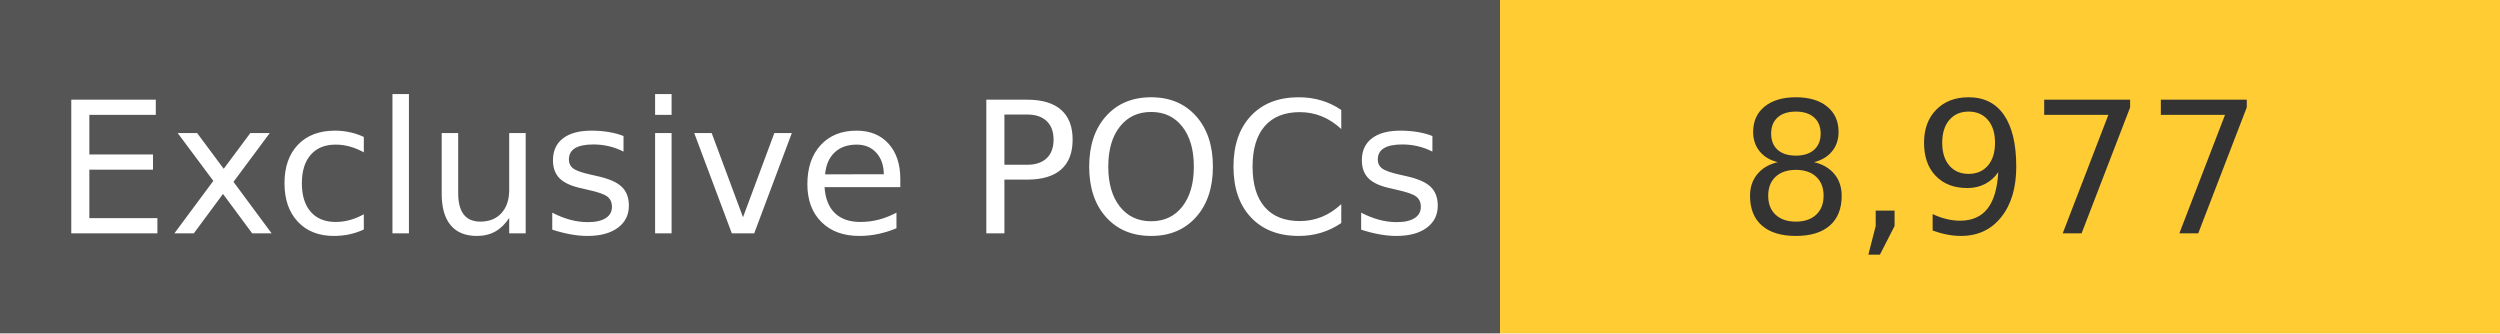
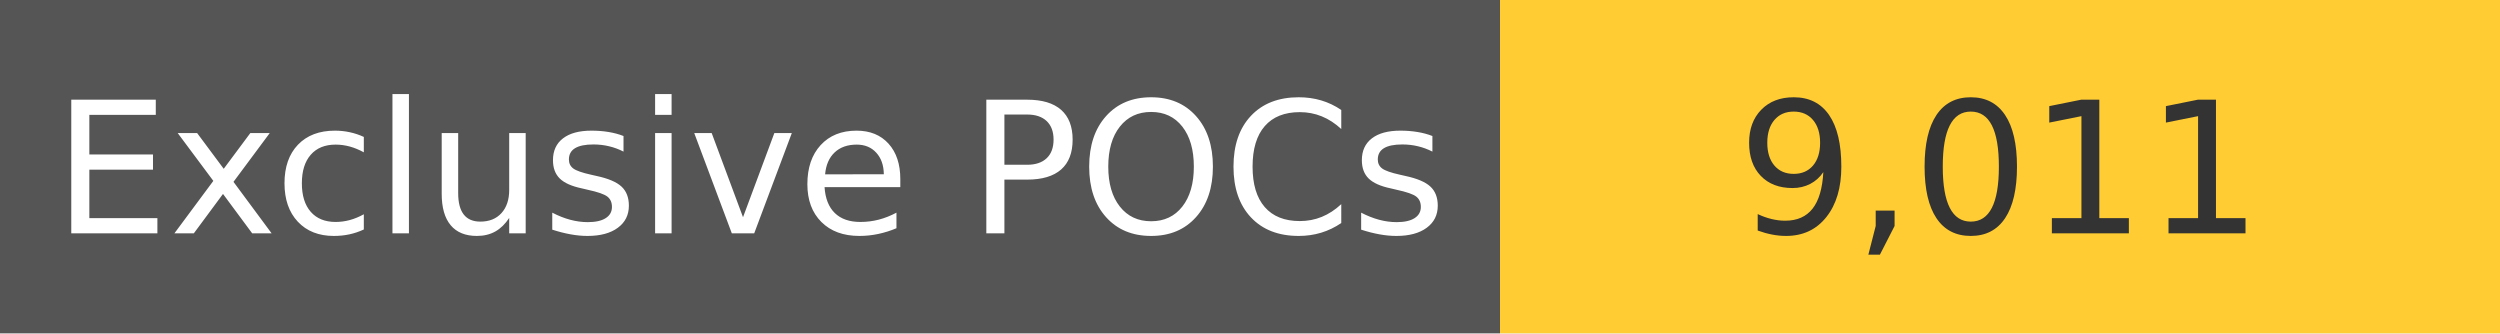
<svg xmlns="http://www.w3.org/2000/svg" width="150" height="20" role="img">
  <linearGradient id="s" x2="0" y2="100%">
    <stop offset="0" stop-color="#bbb" stop-opacity=".1" />
    <stop offset="1" stop-opacity=".1" />
  </linearGradient>
  <g>
    <rect width="90" height="20" fill="#555" />
    <rect x="90" width="267" height="20" fill="#ffcc33" />
  </g>
  <g fill="#fff" text-anchor="middle" font-family="Verdana,Geneva,DejaVu Sans,sans-serif" text-rendering="geometricPrecision" font-size="110">
    <text x="450" y="140" transform="scale(.1)" fill="#fff">
            Exclusive POCs
        </text>
    <text x="1200" y="140" transform="scale(.1)" fill="#333">
-             8,977
+             9,011
        </text>
  </g>
</svg>
